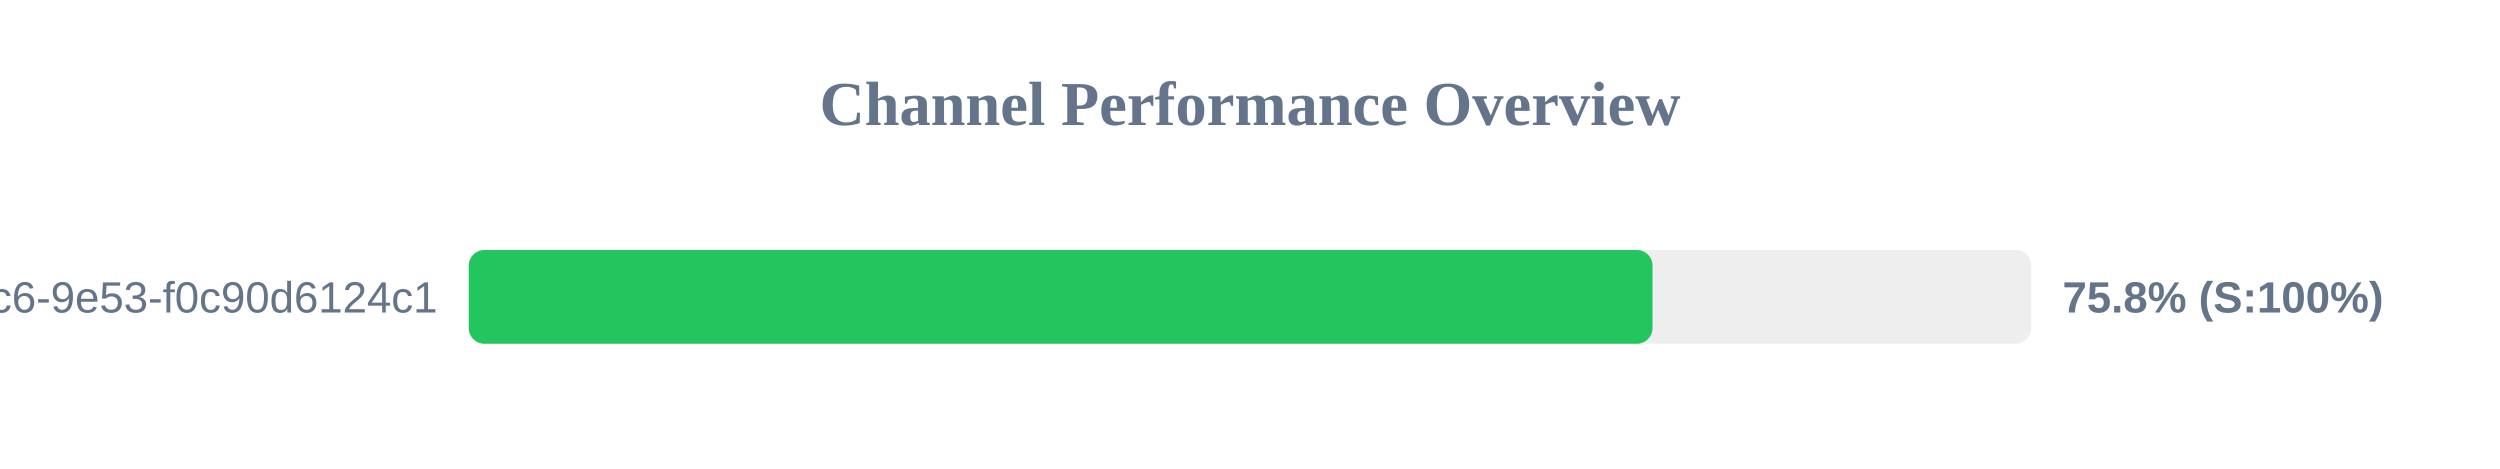
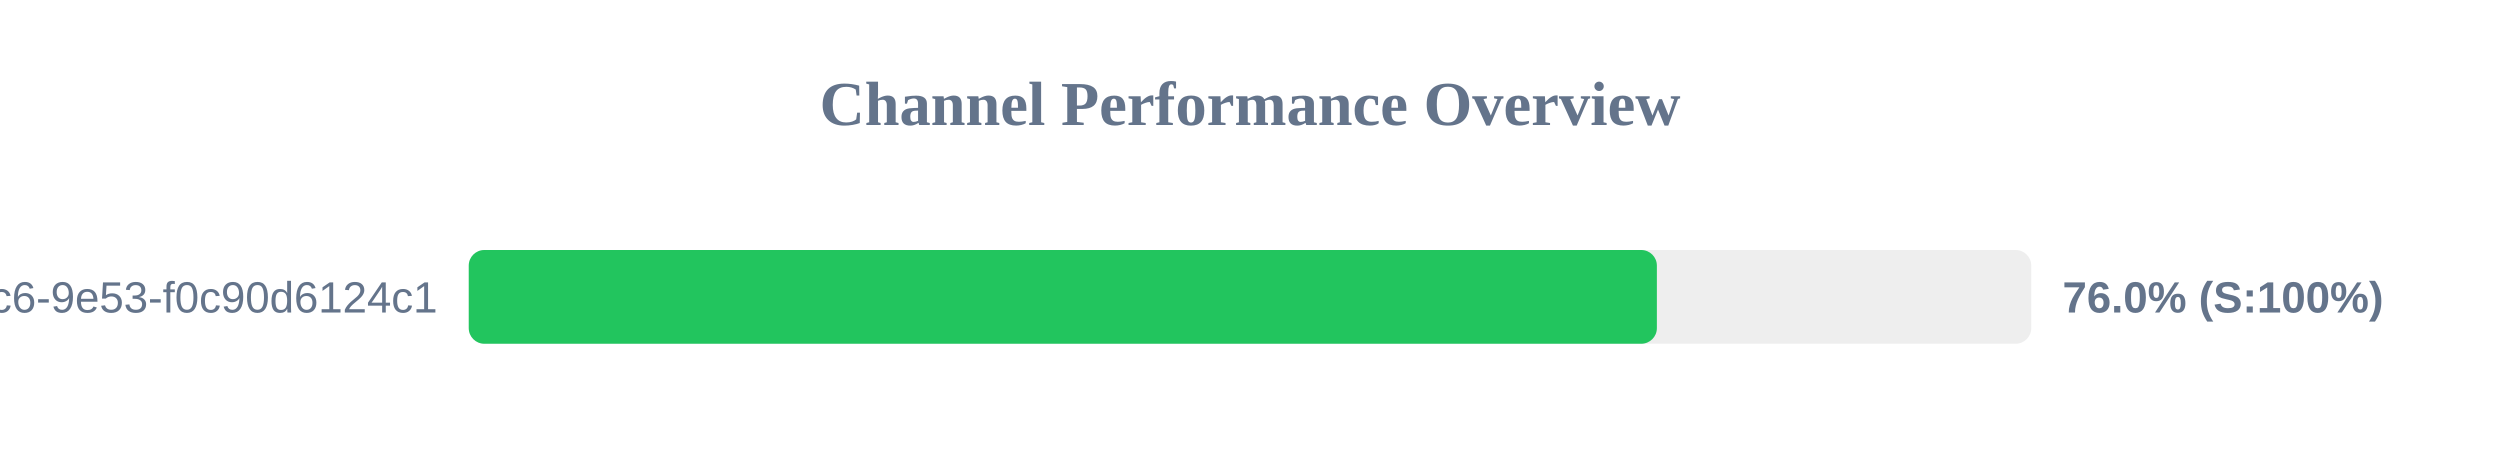
<svg xmlns="http://www.w3.org/2000/svg" width="800" height="150" version="1.1">
  <style>
        .row { font: 14px Arial; fill: #64748b; }
        .score { font: bold 14px Arial; fill: #64748b; }
    </style>
  <text x="400" y="40" text-anchor="middle" font-size="20px" font-weight="bold" fill="#64748b">Channel Performance Overview</text>
  <rect x="150" y="80" width="500" height="30" fill="#eee" rx="5" />
-   <rect x="150" y="80" width="378.8" height="30" fill="#22c55e" rx="5" />
+   <rect x="150" y="80" width="380.2" height="30" fill="#22c55e" rx="5" />
  <text x="140" y="100" text-anchor="end" class="row">?uuid=4685eb2a-5ddb-4dc6-9e53-f0c90d6124c1</text>
-   <text x="660" y="100" text-anchor="start" class="score">75.8% (S:100%)</text>
+   <text x="660" y="100" text-anchor="start" class="score">76.0% (S:100%)</text>
</svg>
